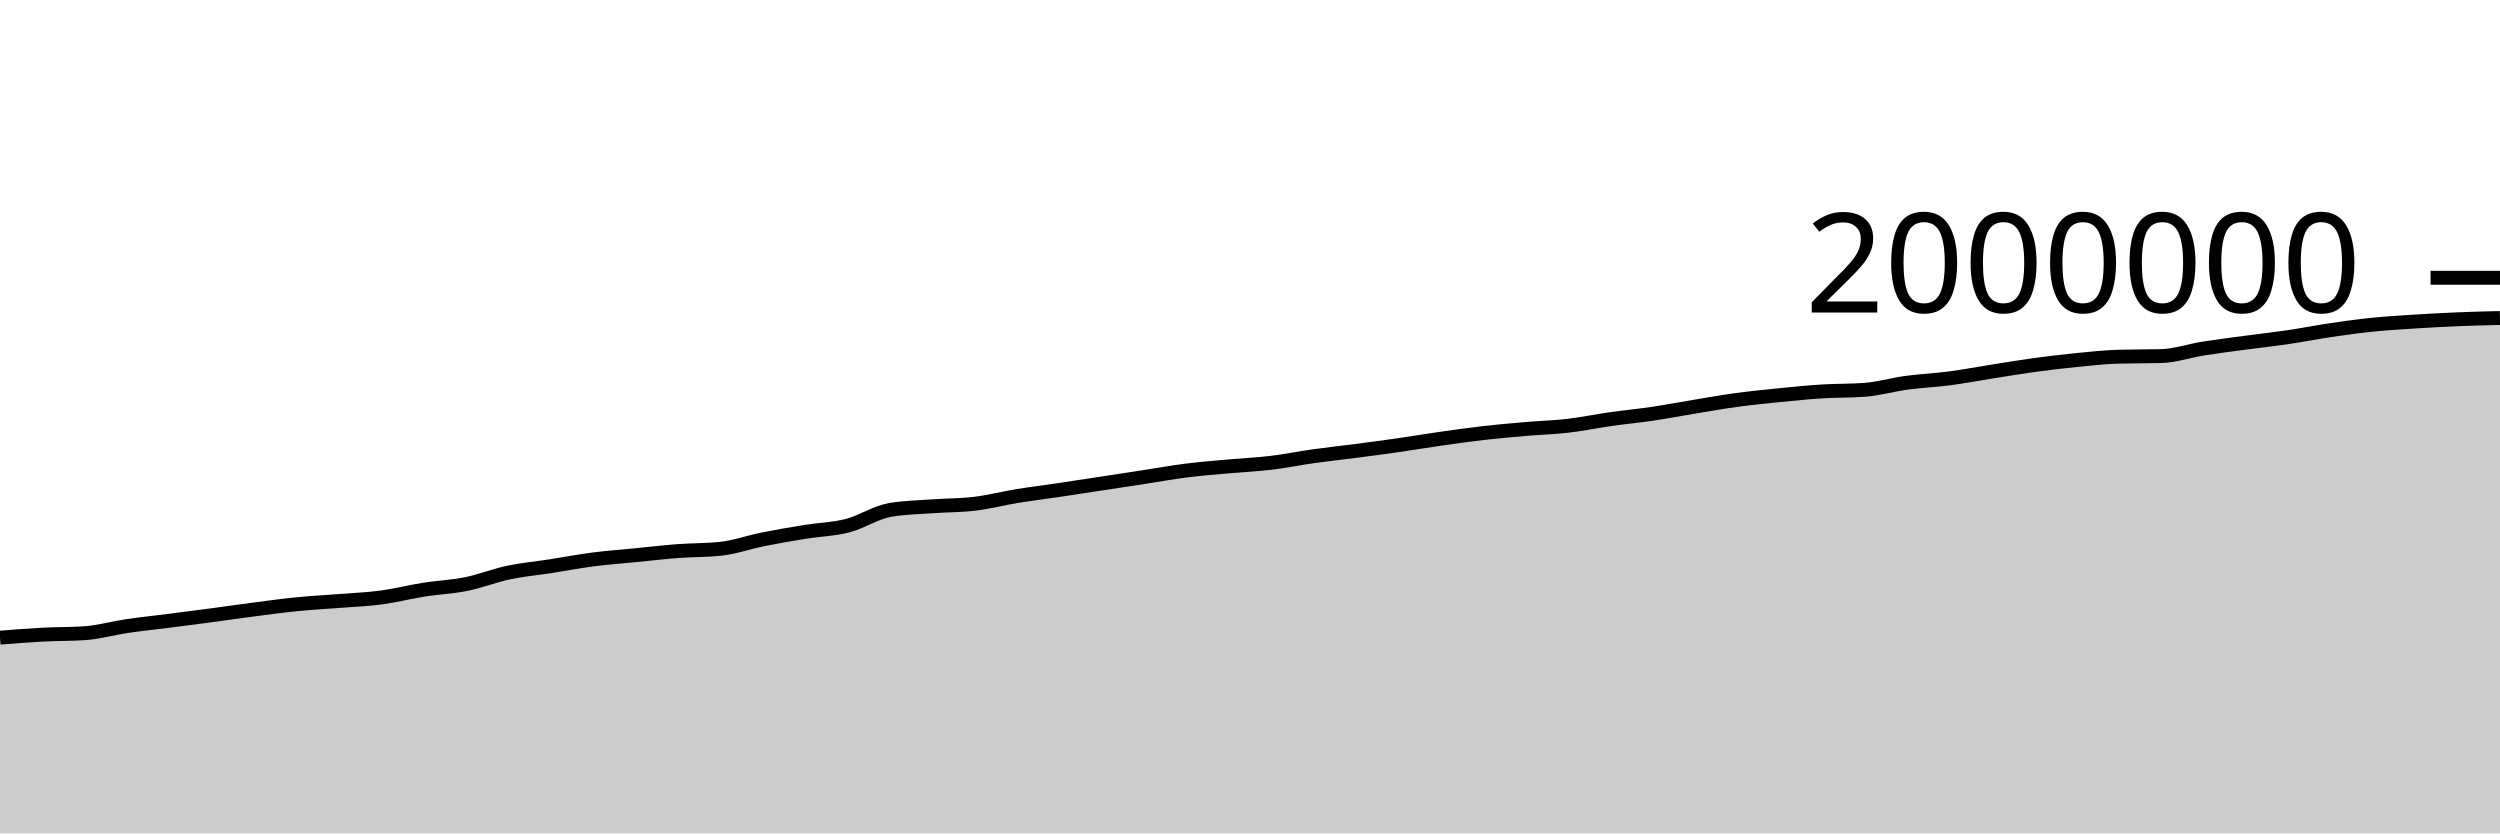
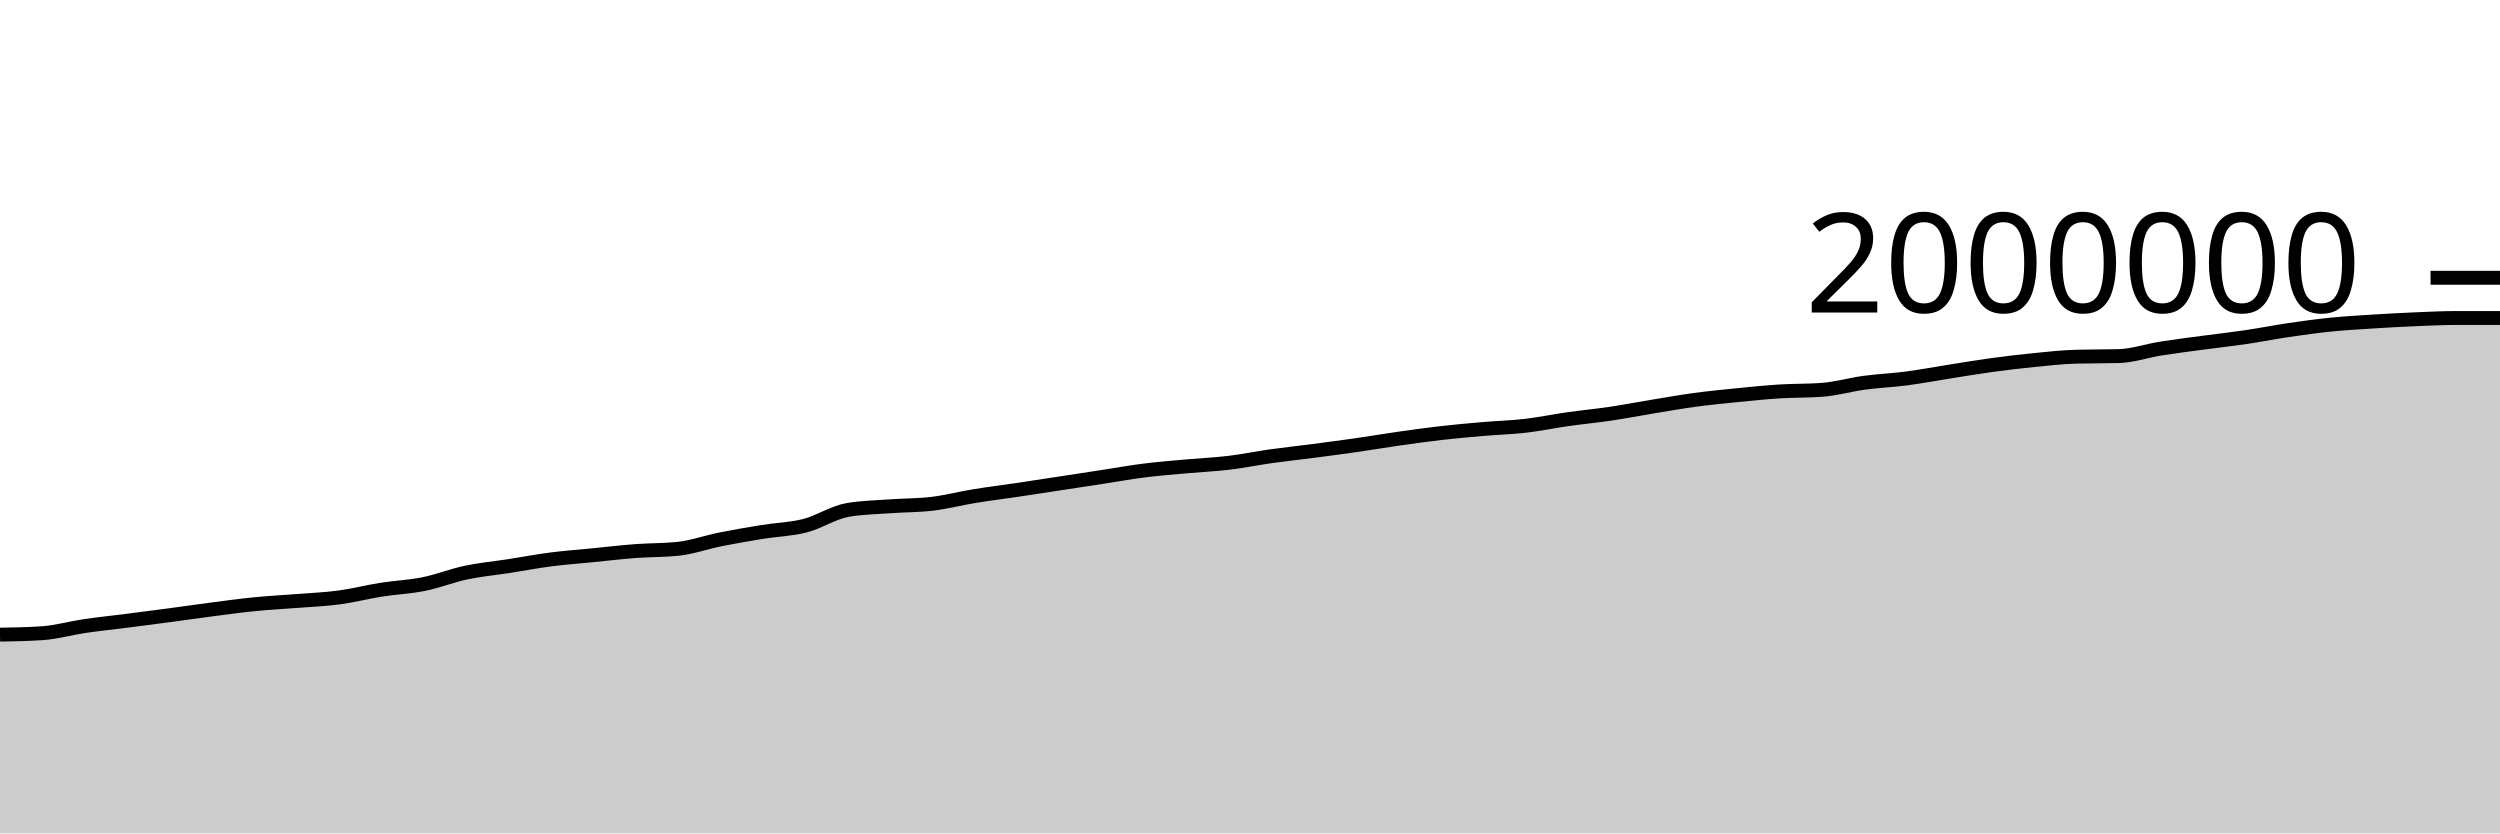
<svg xmlns="http://www.w3.org/2000/svg" viewBox="0 0 180 60">
  <g transform="translate(0,20)">
-     <path class="area" fill="rgba(0, 0, 0, 0.2)" d="M0,25.912C1.017,25.83,2.034,25.748,3.051,25.694C4.068,25.641,5.085,25.66,6.102,25.59C7.119,25.52,8.136,25.225,9.153,25.075C10.169,24.926,11.186,24.823,12.203,24.693C13.22,24.563,14.237,24.431,15.254,24.296C16.271,24.16,17.288,24.01,18.305,23.879C19.322,23.747,20.339,23.606,21.356,23.505C22.373,23.404,23.39,23.353,24.407,23.272C25.424,23.191,26.441,23.153,27.458,23.018C28.475,22.882,29.492,22.618,30.508,22.457C31.525,22.297,32.542,22.259,33.559,22.053C34.576,21.848,35.593,21.44,36.61,21.225C37.627,21.01,38.644,20.92,39.661,20.762C40.678,20.604,41.695,20.409,42.712,20.278C43.729,20.147,44.746,20.075,45.763,19.974C46.78,19.874,47.797,19.753,48.814,19.676C49.831,19.6,50.847,19.622,51.864,19.515C52.881,19.408,53.898,19.04,54.915,18.837C55.932,18.633,56.949,18.458,57.966,18.294C58.983,18.129,60,18.112,61.017,17.849C62.034,17.587,63.051,16.897,64.068,16.719C65.085,16.542,66.102,16.529,67.119,16.454C68.136,16.379,69.153,16.393,70.169,16.271C71.186,16.149,72.203,15.883,73.22,15.717C74.237,15.551,75.254,15.427,76.271,15.276C77.288,15.125,78.305,14.967,79.322,14.812C80.339,14.657,81.356,14.502,82.373,14.346C83.39,14.19,84.407,14.005,85.424,13.877C86.441,13.749,87.458,13.671,88.475,13.578C89.492,13.486,90.508,13.444,91.525,13.322C92.542,13.2,93.559,12.99,94.576,12.847C95.593,12.704,96.61,12.597,97.627,12.464C98.644,12.332,99.661,12.198,100.678,12.052C101.695,11.906,102.712,11.733,103.729,11.588C104.746,11.443,105.763,11.3,106.78,11.183C107.797,11.067,108.814,10.975,109.831,10.888C110.847,10.8,111.864,10.775,112.881,10.657C113.898,10.539,114.915,10.325,115.932,10.181C116.949,10.036,117.966,9.942,118.983,9.791C120,9.64,121.017,9.442,122.034,9.276C123.051,9.109,124.068,8.927,125.085,8.79C126.102,8.652,127.119,8.552,128.136,8.451C129.153,8.35,130.169,8.246,131.186,8.182C132.203,8.118,133.22,8.144,134.237,8.069C135.254,7.993,136.271,7.694,137.288,7.557C138.305,7.42,139.322,7.379,140.339,7.246C141.356,7.112,142.373,6.918,143.39,6.758C144.407,6.598,145.424,6.425,146.441,6.286C147.458,6.147,148.475,6.026,149.492,5.925C150.508,5.824,151.525,5.709,152.542,5.681C153.559,5.653,154.576,5.667,155.593,5.639C156.61,5.611,157.627,5.255,158.644,5.094C159.661,4.932,160.678,4.807,161.695,4.67C162.712,4.534,163.729,4.423,164.746,4.273C165.763,4.123,166.78,3.919,167.797,3.77C168.814,3.62,169.831,3.478,170.847,3.375C171.864,3.272,172.881,3.215,173.898,3.15C174.915,3.085,175.932,3.029,176.949,2.987C177.966,2.944,178.983,2.92,180,2.895L180,40C178.983,40,177.966,40,176.949,40C175.932,40,174.915,40,173.898,40C172.881,40,171.864,40,170.847,40C169.831,40,168.814,40,167.797,40C166.78,40,165.763,40,164.746,40C163.729,40,162.712,40,161.695,40C160.678,40,159.661,40,158.644,40C157.627,40,156.61,40,155.593,40C154.576,40,153.559,40,152.542,40C151.525,40,150.508,40,149.492,40C148.475,40,147.458,40,146.441,40C145.424,40,144.407,40,143.39,40C142.373,40,141.356,40,140.339,40C139.322,40,138.305,40,137.288,40C136.271,40,135.254,40,134.237,40C133.22,40,132.203,40,131.186,40C130.169,40,129.153,40,128.136,40C127.119,40,126.102,40,125.085,40C124.068,40,123.051,40,122.034,40C121.017,40,120,40,118.983,40C117.966,40,116.949,40,115.932,40C114.915,40,113.898,40,112.881,40C111.864,40,110.847,40,109.831,40C108.814,40,107.797,40,106.78,40C105.763,40,104.746,40,103.729,40C102.712,40,101.695,40,100.678,40C99.661,40,98.644,40,97.627,40C96.61,40,95.593,40,94.576,40C93.559,40,92.542,40,91.525,40C90.508,40,89.492,40,88.475,40C87.458,40,86.441,40,85.424,40C84.407,40,83.39,40,82.373,40C81.356,40,80.339,40,79.322,40C78.305,40,77.288,40,76.271,40C75.254,40,74.237,40,73.22,40C72.203,40,71.186,40,70.169,40C69.153,40,68.136,40,67.119,40C66.102,40,65.085,40,64.068,40C63.051,40,62.034,40,61.017,40C60,40,58.983,40,57.966,40C56.949,40,55.932,40,54.915,40C53.898,40,52.881,40,51.864,40C50.847,40,49.831,40,48.814,40C47.797,40,46.78,40,45.763,40C44.746,40,43.729,40,42.712,40C41.695,40,40.678,40,39.661,40C38.644,40,37.627,40,36.61,40C35.593,40,34.576,40,33.559,40C32.542,40,31.525,40,30.508,40C29.492,40,28.475,40,27.458,40C26.441,40,25.424,40,24.407,40C23.39,40,22.373,40,21.356,40C20.339,40,19.322,40,18.305,40C17.288,40,16.271,40,15.254,40C14.237,40,13.22,40,12.203,40C11.186,40,10.169,40,9.153,40C8.136,40,7.119,40,6.102,40C5.085,40,4.068,40,3.051,40C2.034,40,1.017,40,0,40Z" />
-     <path class="line" stroke="black" fill="none" d="M0,25.912C1.017,25.83,2.034,25.748,3.051,25.694C4.068,25.641,5.085,25.66,6.102,25.59C7.119,25.52,8.136,25.225,9.153,25.075C10.169,24.926,11.186,24.823,12.203,24.693C13.22,24.563,14.237,24.431,15.254,24.296C16.271,24.16,17.288,24.01,18.305,23.879C19.322,23.747,20.339,23.606,21.356,23.505C22.373,23.404,23.39,23.353,24.407,23.272C25.424,23.191,26.441,23.153,27.458,23.018C28.475,22.882,29.492,22.618,30.508,22.457C31.525,22.297,32.542,22.259,33.559,22.053C34.576,21.848,35.593,21.44,36.61,21.225C37.627,21.01,38.644,20.92,39.661,20.762C40.678,20.604,41.695,20.409,42.712,20.278C43.729,20.147,44.746,20.075,45.763,19.974C46.78,19.874,47.797,19.753,48.814,19.676C49.831,19.6,50.847,19.622,51.864,19.515C52.881,19.408,53.898,19.04,54.915,18.837C55.932,18.633,56.949,18.458,57.966,18.294C58.983,18.129,60,18.112,61.017,17.849C62.034,17.587,63.051,16.897,64.068,16.719C65.085,16.542,66.102,16.529,67.119,16.454C68.136,16.379,69.153,16.393,70.169,16.271C71.186,16.149,72.203,15.883,73.22,15.717C74.237,15.551,75.254,15.427,76.271,15.276C77.288,15.125,78.305,14.967,79.322,14.812C80.339,14.657,81.356,14.502,82.373,14.346C83.39,14.19,84.407,14.005,85.424,13.877C86.441,13.749,87.458,13.671,88.475,13.578C89.492,13.486,90.508,13.444,91.525,13.322C92.542,13.2,93.559,12.99,94.576,12.847C95.593,12.704,96.61,12.597,97.627,12.464C98.644,12.332,99.661,12.198,100.678,12.052C101.695,11.906,102.712,11.733,103.729,11.588C104.746,11.443,105.763,11.3,106.78,11.183C107.797,11.067,108.814,10.975,109.831,10.888C110.847,10.8,111.864,10.775,112.881,10.657C113.898,10.539,114.915,10.325,115.932,10.181C116.949,10.036,117.966,9.942,118.983,9.791C120,9.64,121.017,9.442,122.034,9.276C123.051,9.109,124.068,8.927,125.085,8.79C126.102,8.652,127.119,8.552,128.136,8.451C129.153,8.35,130.169,8.246,131.186,8.182C132.203,8.118,133.22,8.144,134.237,8.069C135.254,7.993,136.271,7.694,137.288,7.557C138.305,7.42,139.322,7.379,140.339,7.246C141.356,7.112,142.373,6.918,143.39,6.758C144.407,6.598,145.424,6.425,146.441,6.286C147.458,6.147,148.475,6.026,149.492,5.925C150.508,5.824,151.525,5.709,152.542,5.681C153.559,5.653,154.576,5.667,155.593,5.639C156.61,5.611,157.627,5.255,158.644,5.094C159.661,4.932,160.678,4.807,161.695,4.67C162.712,4.534,163.729,4.423,164.746,4.273C165.763,4.123,166.78,3.919,167.797,3.77C168.814,3.62,169.831,3.478,170.847,3.375C171.864,3.272,172.881,3.215,173.898,3.15C174.915,3.085,175.932,3.029,176.949,2.987C177.966,2.944,178.983,2.92,180,2.895" />
+     <path class="area" fill="rgba(0, 0, 0, 0.2)" d="M0,25.694C1.017,25.677,2.034,25.66,3.051,25.59C4.068,25.52,5.085,25.225,6.102,25.075C7.119,24.926,8.136,24.823,9.153,24.693C10.169,24.563,11.186,24.431,12.203,24.296C13.22,24.16,14.237,24.01,15.254,23.879C16.271,23.747,17.288,23.606,18.305,23.505C19.322,23.404,20.339,23.353,21.356,23.272C22.373,23.191,23.39,23.153,24.407,23.018C25.424,22.882,26.441,22.618,27.458,22.457C28.475,22.297,29.492,22.259,30.508,22.053C31.525,21.848,32.542,21.44,33.559,21.225C34.576,21.01,35.593,20.92,36.61,20.762C37.627,20.604,38.644,20.409,39.661,20.278C40.678,20.147,41.695,20.075,42.712,19.974C43.729,19.874,44.746,19.753,45.763,19.676C46.78,19.6,47.797,19.622,48.814,19.515C49.831,19.408,50.847,19.04,51.864,18.837C52.881,18.633,53.898,18.458,54.915,18.294C55.932,18.129,56.949,18.112,57.966,17.849C58.983,17.587,60,16.897,61.017,16.719C62.034,16.542,63.051,16.529,64.068,16.454C65.085,16.379,66.102,16.393,67.119,16.271C68.136,16.149,69.153,15.883,70.169,15.717C71.186,15.551,72.203,15.427,73.22,15.276C74.237,15.125,75.254,14.967,76.271,14.812C77.288,14.657,78.305,14.502,79.322,14.346C80.339,14.19,81.356,14.005,82.373,13.877C83.39,13.749,84.407,13.671,85.424,13.578C86.441,13.486,87.458,13.444,88.475,13.322C89.492,13.2,90.508,12.99,91.525,12.847C92.542,12.704,93.559,12.597,94.576,12.464C95.593,12.332,96.61,12.198,97.627,12.052C98.644,11.906,99.661,11.733,100.678,11.588C101.695,11.443,102.712,11.3,103.729,11.183C104.746,11.067,105.763,10.975,106.78,10.888C107.797,10.8,108.814,10.775,109.831,10.657C110.847,10.539,111.864,10.325,112.881,10.181C113.898,10.036,114.915,9.942,115.932,9.791C116.949,9.64,117.966,9.442,118.983,9.276C120,9.109,121.017,8.927,122.034,8.79C123.051,8.652,124.068,8.552,125.085,8.451C126.102,8.35,127.119,8.246,128.136,8.182C129.153,8.118,130.169,8.144,131.186,8.069C132.203,7.993,133.22,7.694,134.237,7.557C135.254,7.42,136.271,7.379,137.288,7.246C138.305,7.112,139.322,6.918,140.339,6.758C141.356,6.598,142.373,6.425,143.39,6.286C144.407,6.147,145.424,6.026,146.441,5.925C147.458,5.824,148.475,5.709,149.492,5.681C150.508,5.653,151.525,5.667,152.542,5.639C153.559,5.611,154.576,5.255,155.593,5.094C156.61,4.932,157.627,4.807,158.644,4.67C159.661,4.534,160.678,4.423,161.695,4.273C162.712,4.123,163.729,3.919,164.746,3.77C165.763,3.62,166.78,3.478,167.797,3.375C168.814,3.272,169.831,3.215,170.847,3.15C171.864,3.085,172.881,3.029,173.898,2.987C174.915,2.944,175.932,2.895,176.949,2.895C177.966,2.895,178.983,2.895,180,2.895L180,40C178.983,40,177.966,40,176.949,40C175.932,40,174.915,40,173.898,40C172.881,40,171.864,40,170.847,40C169.831,40,168.814,40,167.797,40C166.78,40,165.763,40,164.746,40C163.729,40,162.712,40,161.695,40C160.678,40,159.661,40,158.644,40C157.627,40,156.61,40,155.593,40C154.576,40,153.559,40,152.542,40C151.525,40,150.508,40,149.492,40C148.475,40,147.458,40,146.441,40C145.424,40,144.407,40,143.39,40C142.373,40,141.356,40,140.339,40C139.322,40,138.305,40,137.288,40C136.271,40,135.254,40,134.237,40C133.22,40,132.203,40,131.186,40C130.169,40,129.153,40,128.136,40C127.119,40,126.102,40,125.085,40C124.068,40,123.051,40,122.034,40C121.017,40,120,40,118.983,40C117.966,40,116.949,40,115.932,40C114.915,40,113.898,40,112.881,40C111.864,40,110.847,40,109.831,40C108.814,40,107.797,40,106.78,40C105.763,40,104.746,40,103.729,40C102.712,40,101.695,40,100.678,40C99.661,40,98.644,40,97.627,40C96.61,40,95.593,40,94.576,40C93.559,40,92.542,40,91.525,40C90.508,40,89.492,40,88.475,40C87.458,40,86.441,40,85.424,40C84.407,40,83.39,40,82.373,40C81.356,40,80.339,40,79.322,40C78.305,40,77.288,40,76.271,40C75.254,40,74.237,40,73.22,40C72.203,40,71.186,40,70.169,40C69.153,40,68.136,40,67.119,40C66.102,40,65.085,40,64.068,40C63.051,40,62.034,40,61.017,40C60,40,58.983,40,57.966,40C56.949,40,55.932,40,54.915,40C53.898,40,52.881,40,51.864,40C50.847,40,49.831,40,48.814,40C47.797,40,46.78,40,45.763,40C44.746,40,43.729,40,42.712,40C41.695,40,40.678,40,39.661,40C38.644,40,37.627,40,36.61,40C35.593,40,34.576,40,33.559,40C32.542,40,31.525,40,30.508,40C29.492,40,28.475,40,27.458,40C26.441,40,25.424,40,24.407,40C23.39,40,22.373,40,21.356,40C20.339,40,19.322,40,18.305,40C17.288,40,16.271,40,15.254,40C14.237,40,13.22,40,12.203,40C11.186,40,10.169,40,9.153,40C8.136,40,7.119,40,6.102,40C5.085,40,4.068,40,3.051,40C2.034,40,1.017,40,0,40Z" />
+     <path class="line" stroke="black" fill="none" d="M0,25.694C1.017,25.677,2.034,25.66,3.051,25.59C4.068,25.52,5.085,25.225,6.102,25.075C7.119,24.926,8.136,24.823,9.153,24.693C10.169,24.563,11.186,24.431,12.203,24.296C13.22,24.16,14.237,24.01,15.254,23.879C16.271,23.747,17.288,23.606,18.305,23.505C19.322,23.404,20.339,23.353,21.356,23.272C22.373,23.191,23.39,23.153,24.407,23.018C25.424,22.882,26.441,22.618,27.458,22.457C28.475,22.297,29.492,22.259,30.508,22.053C31.525,21.848,32.542,21.44,33.559,21.225C34.576,21.01,35.593,20.92,36.61,20.762C37.627,20.604,38.644,20.409,39.661,20.278C40.678,20.147,41.695,20.075,42.712,19.974C43.729,19.874,44.746,19.753,45.763,19.676C46.78,19.6,47.797,19.622,48.814,19.515C49.831,19.408,50.847,19.04,51.864,18.837C52.881,18.633,53.898,18.458,54.915,18.294C55.932,18.129,56.949,18.112,57.966,17.849C58.983,17.587,60,16.897,61.017,16.719C62.034,16.542,63.051,16.529,64.068,16.454C65.085,16.379,66.102,16.393,67.119,16.271C68.136,16.149,69.153,15.883,70.169,15.717C71.186,15.551,72.203,15.427,73.22,15.276C74.237,15.125,75.254,14.967,76.271,14.812C77.288,14.657,78.305,14.502,79.322,14.346C80.339,14.19,81.356,14.005,82.373,13.877C83.39,13.749,84.407,13.671,85.424,13.578C86.441,13.486,87.458,13.444,88.475,13.322C89.492,13.2,90.508,12.99,91.525,12.847C92.542,12.704,93.559,12.597,94.576,12.464C95.593,12.332,96.61,12.198,97.627,12.052C98.644,11.906,99.661,11.733,100.678,11.588C101.695,11.443,102.712,11.3,103.729,11.183C104.746,11.067,105.763,10.975,106.78,10.888C107.797,10.8,108.814,10.775,109.831,10.657C110.847,10.539,111.864,10.325,112.881,10.181C113.898,10.036,114.915,9.942,115.932,9.791C116.949,9.64,117.966,9.442,118.983,9.276C120,9.109,121.017,8.927,122.034,8.79C123.051,8.652,124.068,8.552,125.085,8.451C126.102,8.35,127.119,8.246,128.136,8.182C129.153,8.118,130.169,8.144,131.186,8.069C132.203,7.993,133.22,7.694,134.237,7.557C135.254,7.42,136.271,7.379,137.288,7.246C138.305,7.112,139.322,6.918,140.339,6.758C141.356,6.598,142.373,6.425,143.39,6.286C144.407,6.147,145.424,6.026,146.441,5.925C147.458,5.824,148.475,5.709,149.492,5.681C150.508,5.653,151.525,5.667,152.542,5.639C153.559,5.611,154.576,5.255,155.593,5.094C156.61,4.932,157.627,4.807,158.644,4.67C159.661,4.534,160.678,4.423,161.695,4.273C162.712,4.123,163.729,3.919,164.746,3.77C165.763,3.62,166.78,3.478,167.797,3.375C168.814,3.272,169.831,3.215,170.847,3.15C171.864,3.085,172.881,3.029,173.898,2.987C174.915,2.944,175.932,2.895,176.949,2.895C177.966,2.895,178.983,2.895,180,2.895" />
    <path class="axis-ceiling" stroke-width="1" stroke="black" fill="none" d="M175,0L180,0" />
    <text class="axis-ceiling-label" font-family="sans-serif" text-anchor="end" font-size="10px" x="170" y="2.5">2000000</text>
  </g>
</svg>
